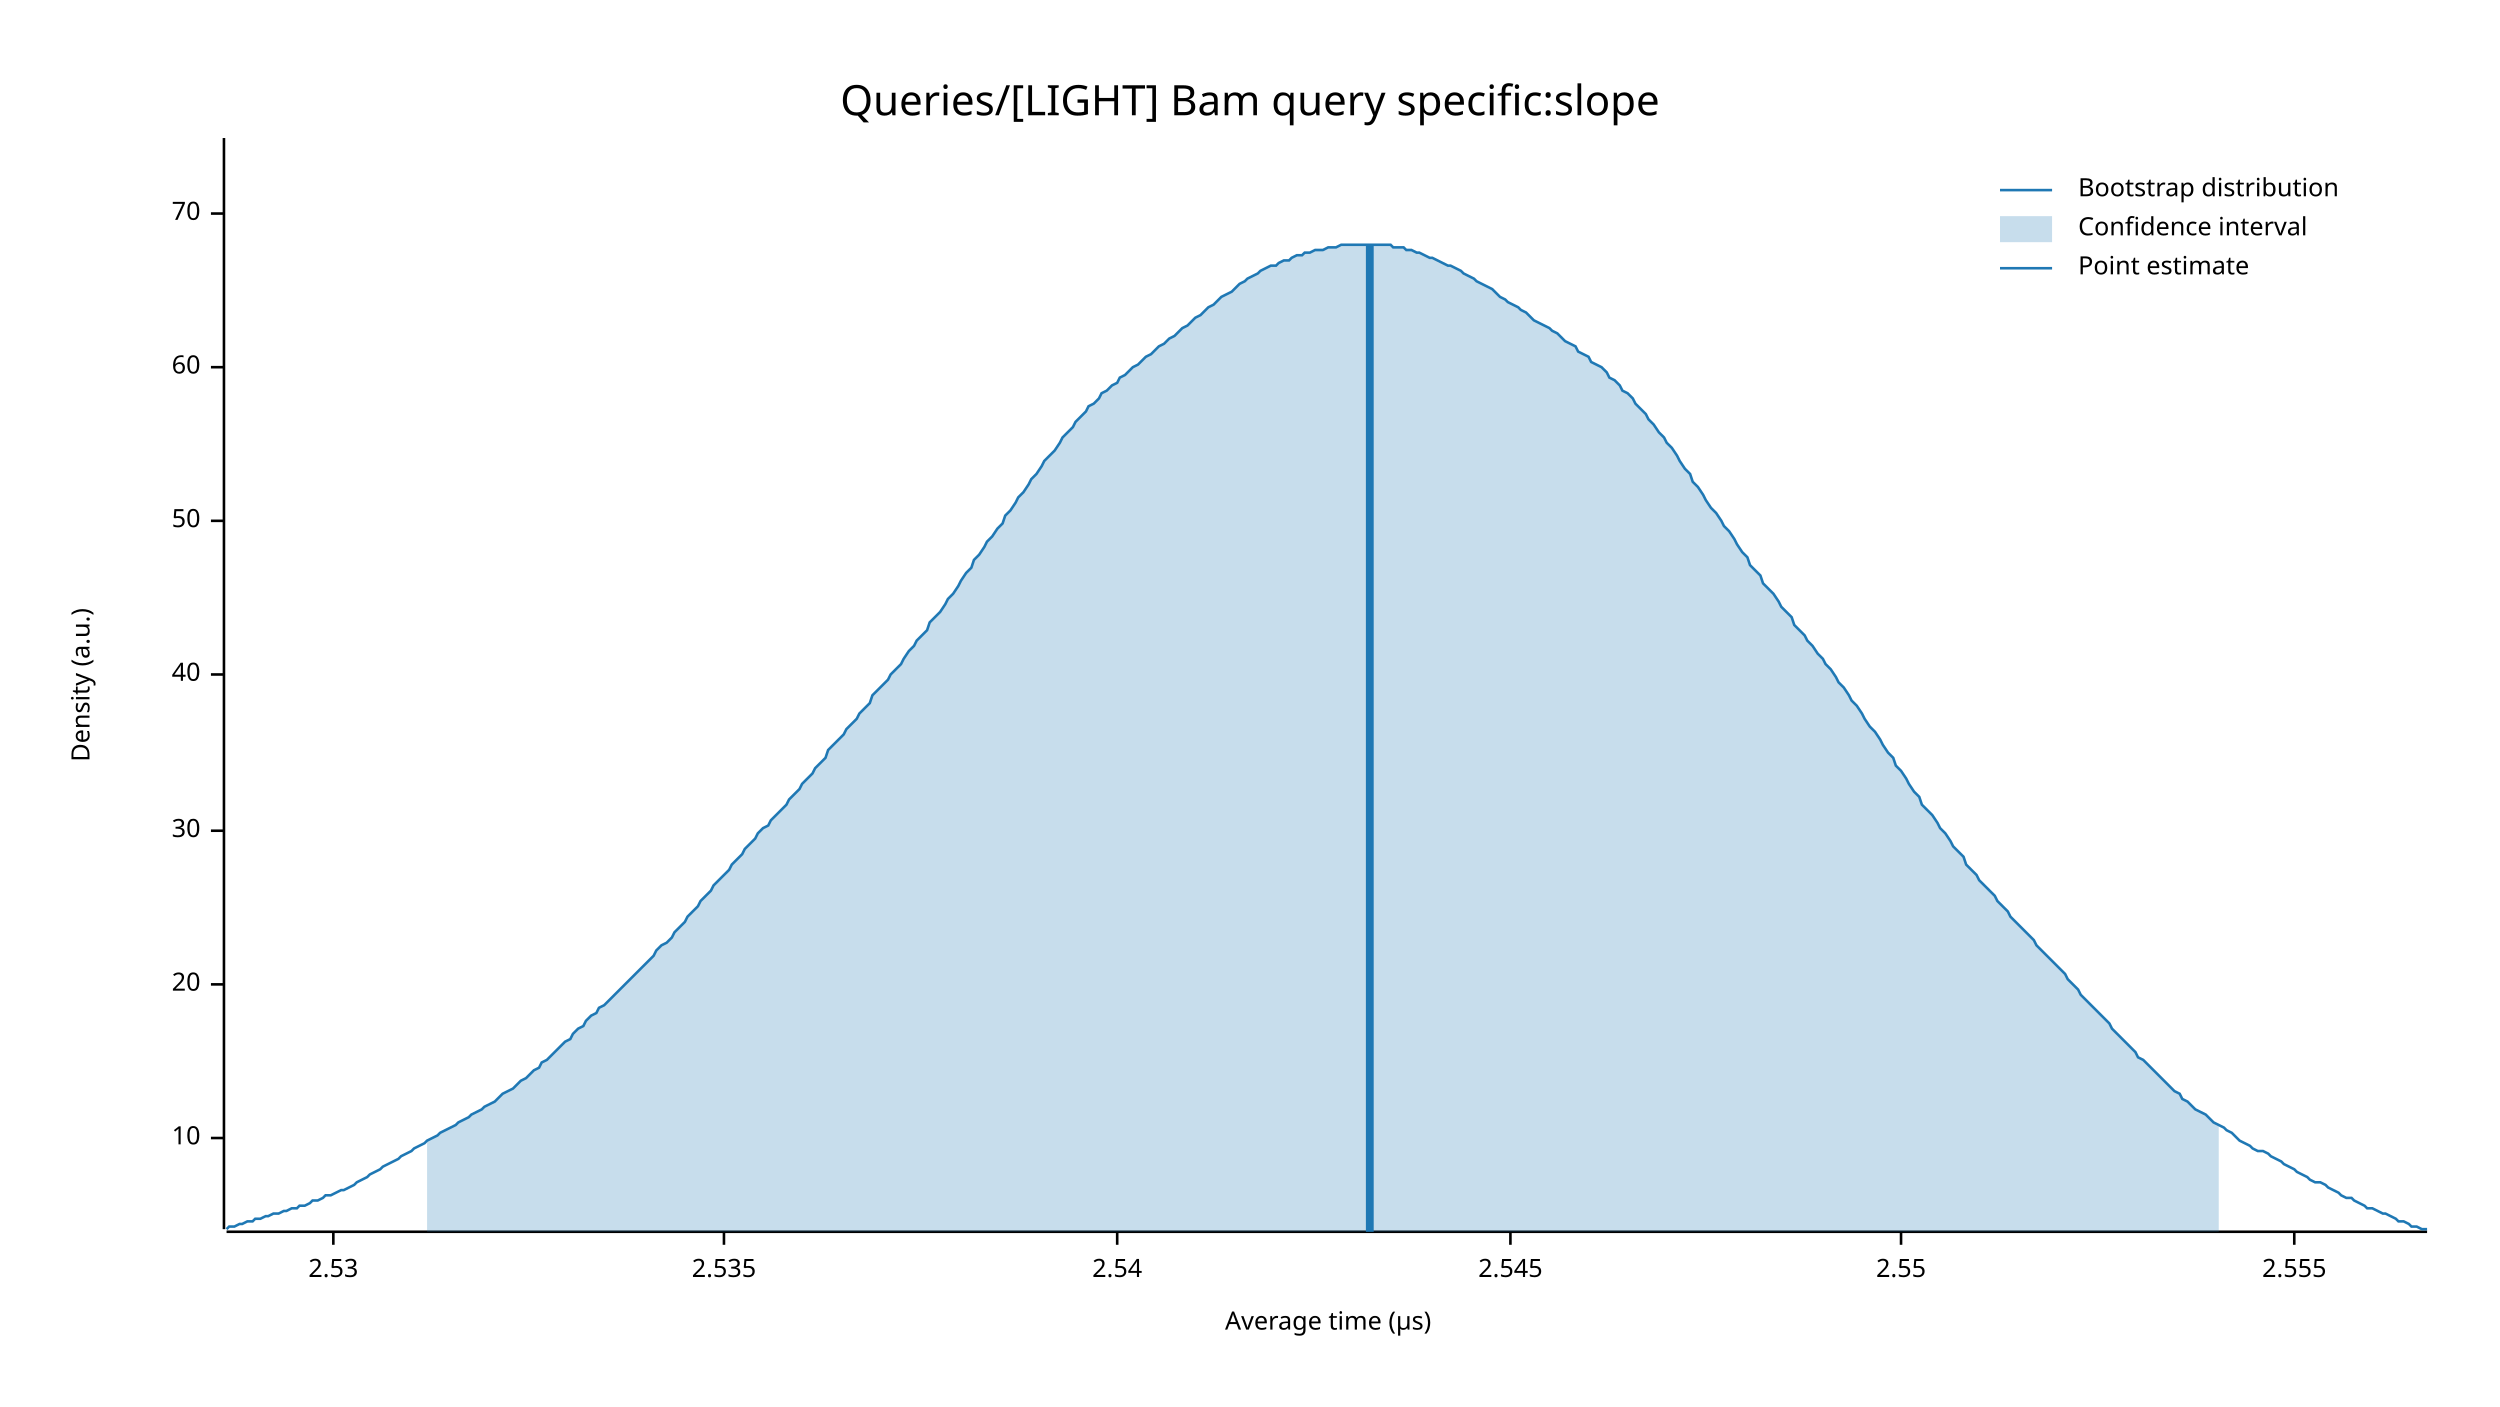
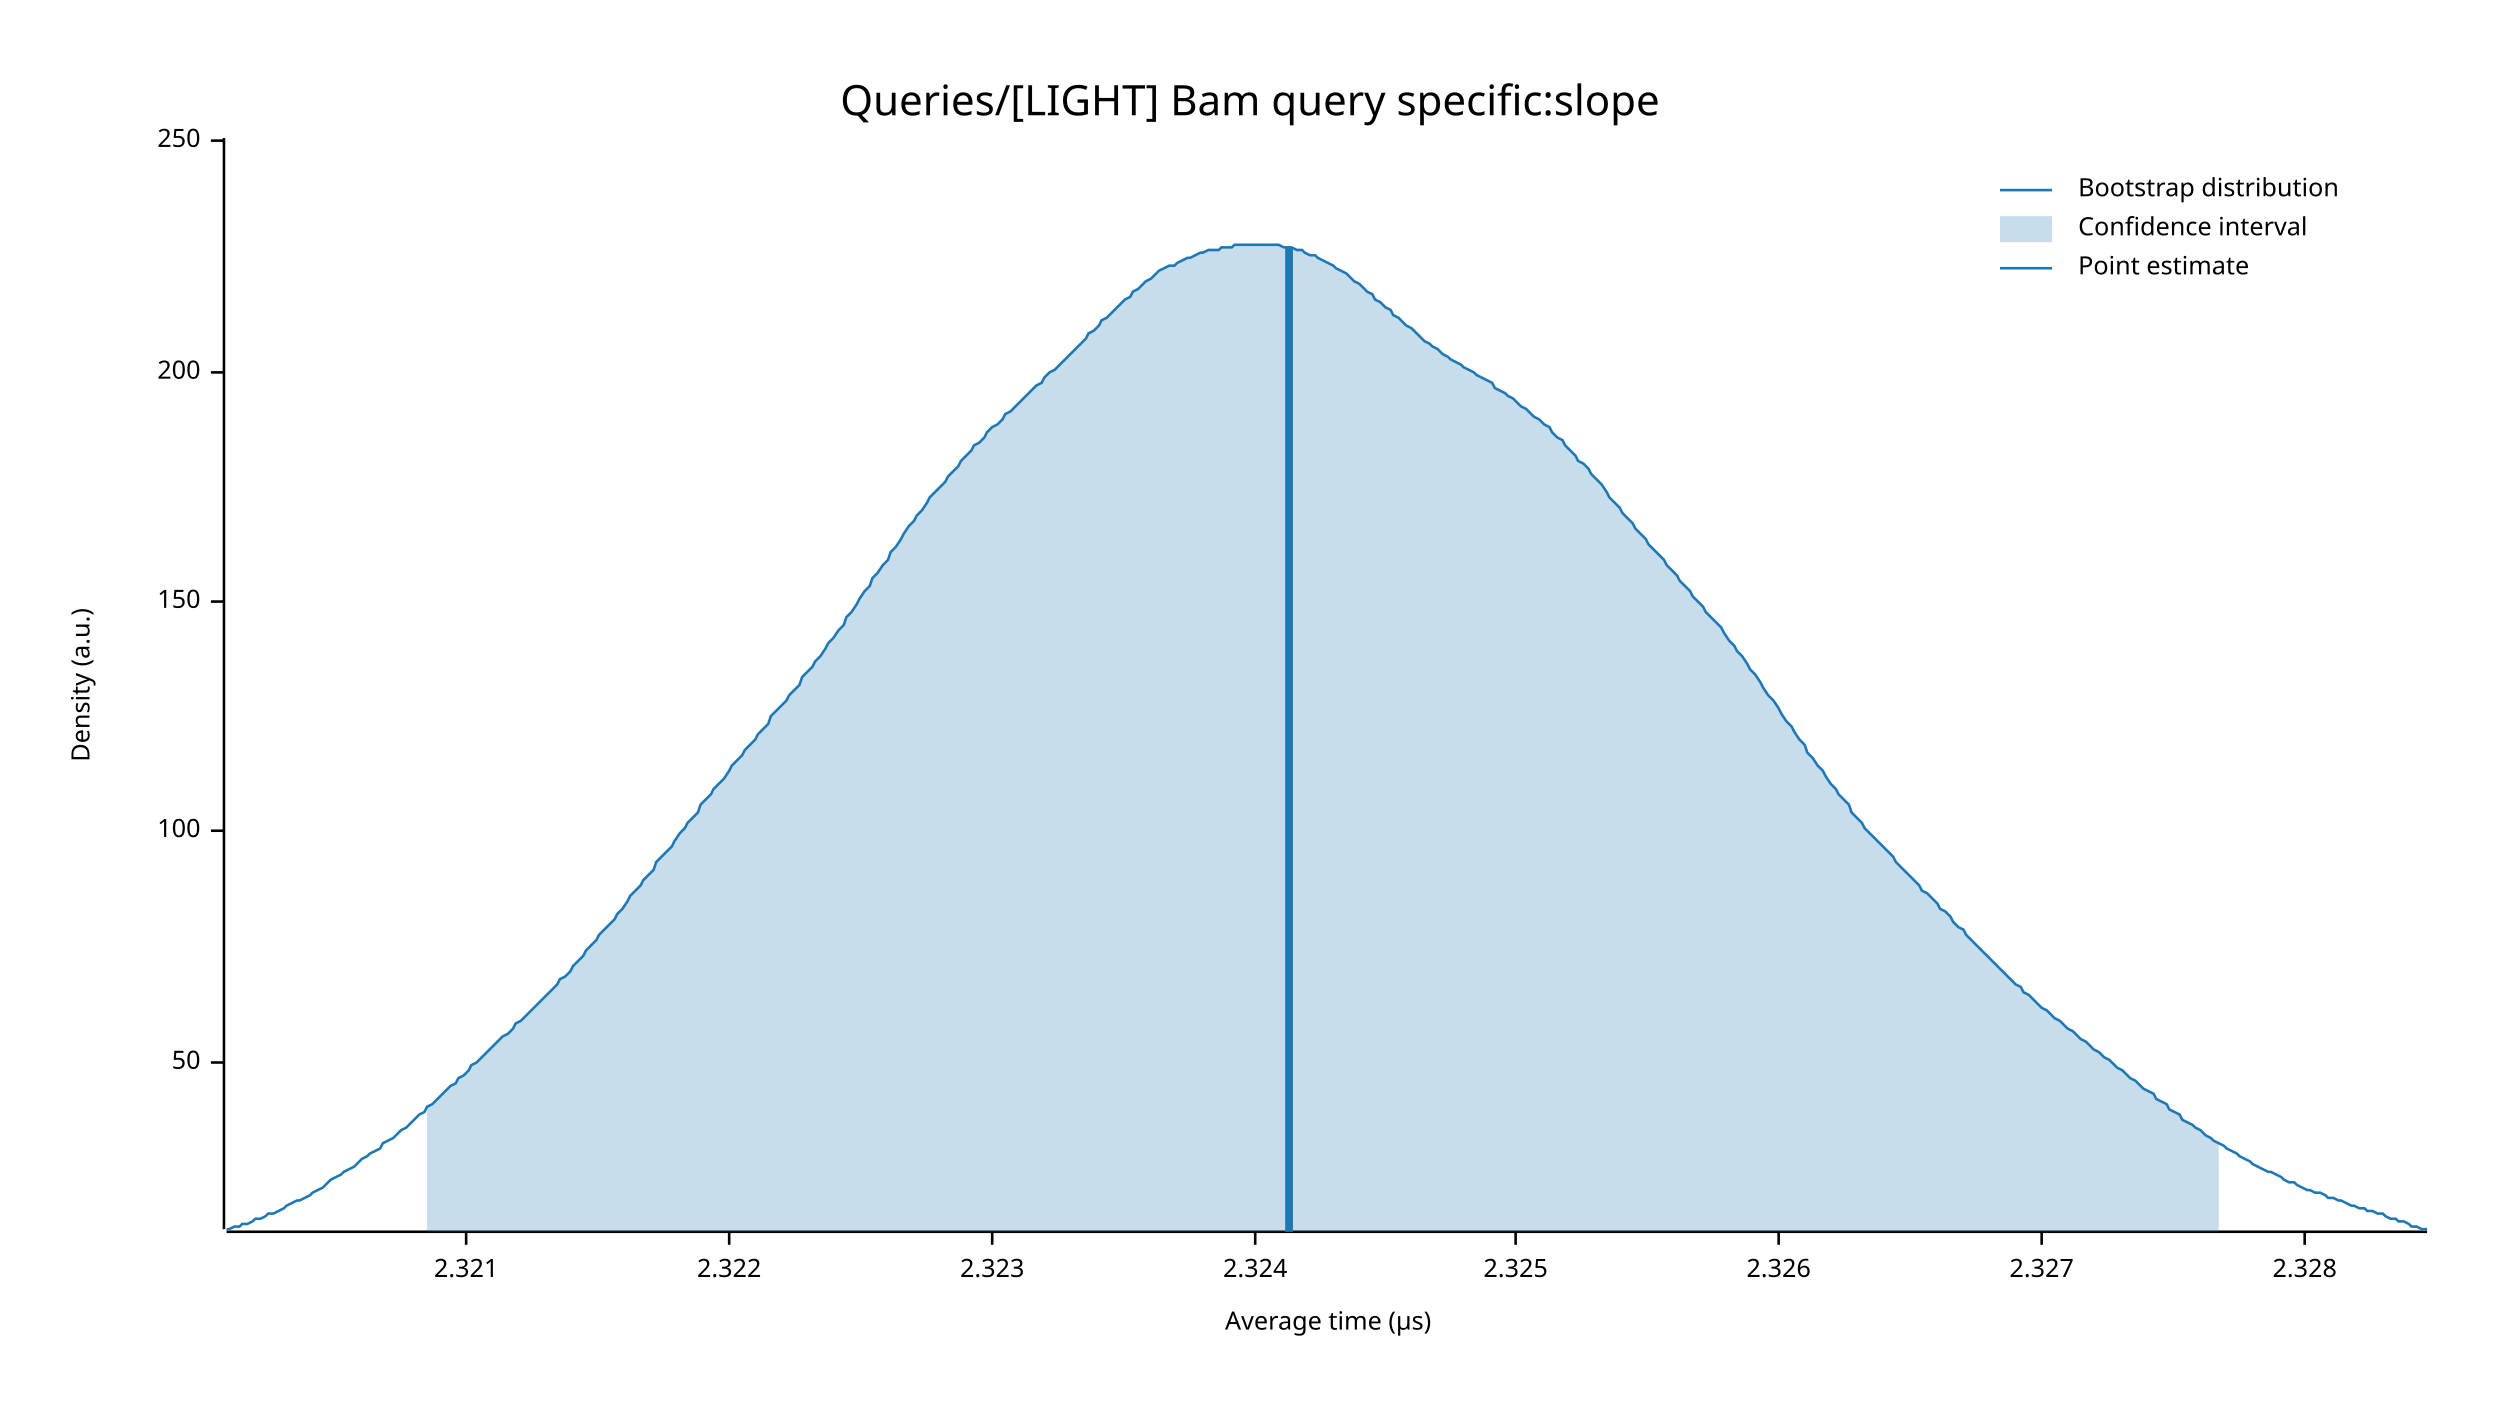
<svg xmlns="http://www.w3.org/2000/svg" width="960" height="540" viewBox="0 0 960 540">
  <text x="480" y="32" dy="0.76em" text-anchor="middle" font-family="sans-serif" font-size="16.129" opacity="1" fill="#000000">
Queries/[LIGHT] Bam query specific:slope
</text>
  <text x="27" y="263" dy="0.76em" text-anchor="middle" font-family="sans-serif" font-size="9.677" opacity="1" fill="#000000" transform="rotate(270, 27, 263)">
Density (a.u.)
</text>
  <text x="510" y="513" dy="-0.5ex" text-anchor="middle" font-family="sans-serif" font-size="9.677" opacity="1" fill="#000000">
Average time (µs)
</text>
  <polyline fill="none" opacity="1" stroke="#000000" stroke-width="1" points="86,53 86,472 " />
-   <text x="77" y="437" dy="0.5ex" text-anchor="end" font-family="sans-serif" font-size="9.677" opacity="1" fill="#000000">
- 10
+   <text x="77" y="408" dy="0.5ex" text-anchor="end" font-family="sans-serif" font-size="9.677" opacity="1" fill="#000000">
+ 50
</text>
-   <polyline fill="none" opacity="1" stroke="#000000" stroke-width="1" points="81,437 86,437 " />
-   <text x="77" y="378" dy="0.5ex" text-anchor="end" font-family="sans-serif" font-size="9.677" opacity="1" fill="#000000">
- 20
- </text>
-   <polyline fill="none" opacity="1" stroke="#000000" stroke-width="1" points="81,378 86,378 " />
+   <polyline fill="none" opacity="1" stroke="#000000" stroke-width="1" points="81,408 86,408 " />
  <text x="77" y="319" dy="0.5ex" text-anchor="end" font-family="sans-serif" font-size="9.677" opacity="1" fill="#000000">
- 30
+ 100
</text>
  <polyline fill="none" opacity="1" stroke="#000000" stroke-width="1" points="81,319 86,319 " />
-   <text x="77" y="259" dy="0.5ex" text-anchor="end" font-family="sans-serif" font-size="9.677" opacity="1" fill="#000000">
- 40
+   <text x="77" y="231" dy="0.5ex" text-anchor="end" font-family="sans-serif" font-size="9.677" opacity="1" fill="#000000">
+ 150
</text>
-   <polyline fill="none" opacity="1" stroke="#000000" stroke-width="1" points="81,259 86,259 " />
-   <text x="77" y="200" dy="0.5ex" text-anchor="end" font-family="sans-serif" font-size="9.677" opacity="1" fill="#000000">
- 50
+   <polyline fill="none" opacity="1" stroke="#000000" stroke-width="1" points="81,231 86,231 " />
+   <text x="77" y="143" dy="0.5ex" text-anchor="end" font-family="sans-serif" font-size="9.677" opacity="1" fill="#000000">
+ 200
</text>
-   <polyline fill="none" opacity="1" stroke="#000000" stroke-width="1" points="81,200 86,200 " />
-   <text x="77" y="141" dy="0.5ex" text-anchor="end" font-family="sans-serif" font-size="9.677" opacity="1" fill="#000000">
- 60
+   <polyline fill="none" opacity="1" stroke="#000000" stroke-width="1" points="81,143 86,143 " />
+   <text x="77" y="54" dy="0.5ex" text-anchor="end" font-family="sans-serif" font-size="9.677" opacity="1" fill="#000000">
+ 250
</text>
-   <polyline fill="none" opacity="1" stroke="#000000" stroke-width="1" points="81,141 86,141 " />
-   <text x="77" y="82" dy="0.5ex" text-anchor="end" font-family="sans-serif" font-size="9.677" opacity="1" fill="#000000">
- 70
+   <polyline fill="none" opacity="1" stroke="#000000" stroke-width="1" points="81,54 86,54 " />
+   <polyline fill="none" opacity="1" stroke="#000000" stroke-width="1" points="87,473 932,473 " />
+   <text x="179" y="483" dy="0.76em" text-anchor="middle" font-family="sans-serif" font-size="9.677" opacity="1" fill="#000000">
+ 2.321
</text>
-   <polyline fill="none" opacity="1" stroke="#000000" stroke-width="1" points="81,82 86,82 " />
-   <polyline fill="none" opacity="1" stroke="#000000" stroke-width="1" points="87,473 932,473 " />
-   <text x="128" y="483" dy="0.76em" text-anchor="middle" font-family="sans-serif" font-size="9.677" opacity="1" fill="#000000">
- 2.53
+   <polyline fill="none" opacity="1" stroke="#000000" stroke-width="1" points="179,473 179,478 " />
+   <text x="280" y="483" dy="0.76em" text-anchor="middle" font-family="sans-serif" font-size="9.677" opacity="1" fill="#000000">
+ 2.322
</text>
-   <polyline fill="none" opacity="1" stroke="#000000" stroke-width="1" points="128,473 128,478 " />
-   <text x="278" y="483" dy="0.76em" text-anchor="middle" font-family="sans-serif" font-size="9.677" opacity="1" fill="#000000">
- 2.535
+   <polyline fill="none" opacity="1" stroke="#000000" stroke-width="1" points="280,473 280,478 " />
+   <text x="381" y="483" dy="0.76em" text-anchor="middle" font-family="sans-serif" font-size="9.677" opacity="1" fill="#000000">
+ 2.323
</text>
-   <polyline fill="none" opacity="1" stroke="#000000" stroke-width="1" points="278,473 278,478 " />
-   <text x="429" y="483" dy="0.76em" text-anchor="middle" font-family="sans-serif" font-size="9.677" opacity="1" fill="#000000">
- 2.54
+   <polyline fill="none" opacity="1" stroke="#000000" stroke-width="1" points="381,473 381,478 " />
+   <text x="482" y="483" dy="0.76em" text-anchor="middle" font-family="sans-serif" font-size="9.677" opacity="1" fill="#000000">
+ 2.324
</text>
-   <polyline fill="none" opacity="1" stroke="#000000" stroke-width="1" points="429,473 429,478 " />
-   <text x="580" y="483" dy="0.76em" text-anchor="middle" font-family="sans-serif" font-size="9.677" opacity="1" fill="#000000">
- 2.545
+   <polyline fill="none" opacity="1" stroke="#000000" stroke-width="1" points="482,473 482,478 " />
+   <text x="582" y="483" dy="0.76em" text-anchor="middle" font-family="sans-serif" font-size="9.677" opacity="1" fill="#000000">
+ 2.325
</text>
-   <polyline fill="none" opacity="1" stroke="#000000" stroke-width="1" points="580,473 580,478 " />
-   <text x="730" y="483" dy="0.76em" text-anchor="middle" font-family="sans-serif" font-size="9.677" opacity="1" fill="#000000">
- 2.55
+   <polyline fill="none" opacity="1" stroke="#000000" stroke-width="1" points="582,473 582,478 " />
+   <text x="683" y="483" dy="0.76em" text-anchor="middle" font-family="sans-serif" font-size="9.677" opacity="1" fill="#000000">
+ 2.326
</text>
-   <polyline fill="none" opacity="1" stroke="#000000" stroke-width="1" points="730,473 730,478 " />
-   <text x="881" y="483" dy="0.76em" text-anchor="middle" font-family="sans-serif" font-size="9.677" opacity="1" fill="#000000">
- 2.555
+   <polyline fill="none" opacity="1" stroke="#000000" stroke-width="1" points="683,473 683,478 " />
+   <text x="784" y="483" dy="0.76em" text-anchor="middle" font-family="sans-serif" font-size="9.677" opacity="1" fill="#000000">
+ 2.327
</text>
-   <polyline fill="none" opacity="1" stroke="#000000" stroke-width="1" points="881,473 881,478 " />
-   <polyline fill="none" opacity="1" stroke="#1F78B4" stroke-width="1" points="87,472 88,471 90,471 92,470 93,470 95,469 97,469 98,468 100,468 102,467 103,467 105,466 107,466 109,465 110,465 112,464 114,464 115,463 117,463 119,462 120,461 122,461 124,460 125,459 127,459 129,458 131,457 132,457 134,456 136,455 137,454 139,453 141,452 142,451 144,450 146,449 147,448 149,447 151,446 153,445 154,444 156,443 158,442 159,441 161,440 163,439 164,438 166,437 168,436 169,435 171,434 173,433 175,432 176,431 178,430 180,429 181,428 183,427 185,426 186,425 188,424 190,423 191,422 193,420 195,419 197,418 198,417 200,415 202,414 203,413 205,411 207,410 208,408 210,407 212,405 214,403 215,402 217,400 219,399 220,397 222,395 224,394 225,392 227,390 229,389 230,387 232,386 234,384 236,382 237,381 239,379 241,377 242,376 244,374 246,372 247,371 249,369 251,367 252,365 254,363 256,362 258,360 259,358 261,356 263,354 264,352 266,350 268,348 269,346 271,344 273,342 274,340 276,338 278,336 280,334 281,332 283,330 285,328 286,326 288,324 290,322 291,320 293,318 295,317 296,315 298,313 300,311 302,309 303,307 305,305 307,303 308,301 310,299 312,297 313,295 315,293 317,291 318,288 320,286 322,284 324,282 325,280 327,278 329,276 330,274 332,272 334,270 335,267 337,265 339,263 341,261 342,259 344,257 346,255 347,253 349,250 351,248 352,246 354,244 356,242 357,239 359,237 361,235 363,232 364,230 366,228 368,225 369,223 371,220 373,218 374,215 376,213 378,210 379,208 381,206 383,203 385,201 386,198 388,196 390,193 391,191 393,189 395,186 396,184 398,182 400,179 401,177 403,175 405,173 407,170 408,168 410,166 412,164 413,162 415,160 417,158 418,156 420,155 422,153 423,151 425,150 427,148 429,147 430,145 432,144 434,142 435,141 437,140 439,138 440,137 442,136 444,134 445,133 447,132 449,130 451,129 452,128 454,126 456,125 457,124 459,122 461,121 462,120 464,118 466,117 468,115 469,114 471,113 473,112 474,111 476,109 478,108 479,107 481,106 483,105 484,104 486,103 488,102 490,102 491,101 493,100 495,100 496,99 498,98 500,98 501,97 503,97 505,96 506,96 508,96 510,95 512,95 513,95 515,94 517,94 518,94 520,94 522,94 523,94 525,94 527,94 528,94 530,94 532,94 534,94 535,95 537,95 539,95 540,96 542,96 544,97 545,97 547,98 549,99 550,99 552,100 554,101 556,102 557,102 559,103 561,104 562,105 564,106 566,107 567,108 569,109 571,110 573,111 574,112 576,114 578,115 579,116 581,117 583,118 584,119 586,120 588,122 589,123 591,124 593,125 595,126 596,127 598,128 600,130 601,131 603,132 605,133 606,135 608,136 610,137 611,139 613,140 615,141 617,143 618,145 620,146 622,148 623,150 625,151 627,153 628,155 630,157 632,159 633,161 635,163 637,166 639,168 640,170 642,172 644,175 645,177 647,180 649,182 650,185 652,187 654,190 655,192 657,195 659,197 661,200 662,202 664,204 666,207 667,209 669,212 671,214 672,217 674,219 676,221 677,224 679,226 681,228 683,231 684,233 686,235 688,237 689,240 691,242 693,244 694,246 696,248 698,251 700,253 701,255 703,257 705,260 706,262 708,264 710,267 711,269 713,271 715,274 716,276 718,279 720,281 722,284 723,286 725,289 727,291 728,294 730,296 732,299 733,301 735,304 737,306 738,309 740,311 742,313 744,316 745,318 747,320 749,323 750,325 752,327 754,329 755,332 757,334 759,336 760,338 762,340 764,342 766,344 767,346 769,348 771,350 772,352 774,354 776,356 777,357 779,359 781,361 782,363 784,365 786,367 788,369 789,370 791,372 793,374 794,376 796,378 798,380 799,382 801,384 803,386 804,387 806,389 808,391 810,393 811,395 813,397 815,399 816,400 818,402 820,404 821,406 823,407 825,409 827,411 828,412 830,414 832,416 833,417 835,419 837,420 838,422 840,423 842,425 843,426 845,427 847,428 849,430 850,431 852,432 854,433 855,434 857,435 859,437 860,438 862,439 864,440 865,441 867,442 869,442 871,443 872,444 874,445 876,446 877,447 879,448 881,449 882,450 884,451 886,452 887,453 889,454 891,454 893,455 894,456 896,457 898,458 899,459 901,460 903,460 904,461 906,462 908,463 909,464 911,464 913,465 915,466 916,466 918,467 920,468 921,469 923,469 925,470 926,471 928,471 930,472 932,472 " />
-   <polygon opacity="0.25" fill="#1F78B4" points="164,438 166,437 168,436 169,435 171,434 173,433 175,432 176,431 178,430 180,429 181,428 183,427 185,426 186,425 188,424 190,423 191,422 193,420 195,419 197,418 198,417 200,415 202,414 203,413 205,411 207,410 208,408 210,407 212,405 214,403 215,402 217,400 219,399 220,397 222,395 224,394 225,392 227,390 229,389 230,387 232,386 234,384 236,382 237,381 239,379 241,377 242,376 244,374 246,372 247,371 249,369 251,367 252,365 254,363 256,362 258,360 259,358 261,356 263,354 264,352 266,350 268,348 269,346 271,344 273,342 274,340 276,338 278,336 280,334 281,332 283,330 285,328 286,326 288,324 290,322 291,320 293,318 295,317 296,315 298,313 300,311 302,309 303,307 305,305 307,303 308,301 310,299 312,297 313,295 315,293 317,291 318,288 320,286 322,284 324,282 325,280 327,278 329,276 330,274 332,272 334,270 335,267 337,265 339,263 341,261 342,259 344,257 346,255 347,253 349,250 351,248 352,246 354,244 356,242 357,239 359,237 361,235 363,232 364,230 366,228 368,225 369,223 371,220 373,218 374,215 376,213 378,210 379,208 381,206 383,203 385,201 386,198 388,196 390,193 391,191 393,189 395,186 396,184 398,182 400,179 401,177 403,175 405,173 407,170 408,168 410,166 412,164 413,162 415,160 417,158 418,156 420,155 422,153 423,151 425,150 427,148 429,147 430,145 432,144 434,142 435,141 437,140 439,138 440,137 442,136 444,134 445,133 447,132 449,130 451,129 452,128 454,126 456,125 457,124 459,122 461,121 462,120 464,118 466,117 468,115 469,114 471,113 473,112 474,111 476,109 478,108 479,107 481,106 483,105 484,104 486,103 488,102 490,102 491,101 493,100 495,100 496,99 498,98 500,98 501,97 503,97 505,96 506,96 508,96 510,95 512,95 513,95 515,94 517,94 518,94 520,94 522,94 523,94 525,94 527,94 528,94 530,94 532,94 534,94 535,95 537,95 539,95 540,96 542,96 544,97 545,97 547,98 549,99 550,99 552,100 554,101 556,102 557,102 559,103 561,104 562,105 564,106 566,107 567,108 569,109 571,110 573,111 574,112 576,114 578,115 579,116 581,117 583,118 584,119 586,120 588,122 589,123 591,124 593,125 595,126 596,127 598,128 600,130 601,131 603,132 605,133 606,135 608,136 610,137 611,139 613,140 615,141 617,143 618,145 620,146 622,148 623,150 625,151 627,153 628,155 630,157 632,159 633,161 635,163 637,166 639,168 640,170 642,172 644,175 645,177 647,180 649,182 650,185 652,187 654,190 655,192 657,195 659,197 661,200 662,202 664,204 666,207 667,209 669,212 671,214 672,217 674,219 676,221 677,224 679,226 681,228 683,231 684,233 686,235 688,237 689,240 691,242 693,244 694,246 696,248 698,251 700,253 701,255 703,257 705,260 706,262 708,264 710,267 711,269 713,271 715,274 716,276 718,279 720,281 722,284 723,286 725,289 727,291 728,294 730,296 732,299 733,301 735,304 737,306 738,309 740,311 742,313 744,316 745,318 747,320 749,323 750,325 752,327 754,329 755,332 757,334 759,336 760,338 762,340 764,342 766,344 767,346 769,348 771,350 772,352 774,354 776,356 777,357 779,359 781,361 782,363 784,365 786,367 788,369 789,370 791,372 793,374 794,376 796,378 798,380 799,382 801,384 803,386 804,387 806,389 808,391 810,393 811,395 813,397 815,399 816,400 818,402 820,404 821,406 823,407 825,409 827,411 828,412 830,414 832,416 833,417 835,419 837,420 838,422 840,423 842,425 843,426 845,427 847,428 849,430 850,431 852,432 852,473 164,473 " />
-   <polyline fill="none" opacity="1" stroke="#1F78B4" stroke-width="3" points="526,473 526,94 " />
+   <polyline fill="none" opacity="1" stroke="#000000" stroke-width="1" points="784,473 784,478 " />
+   <text x="885" y="483" dy="0.76em" text-anchor="middle" font-family="sans-serif" font-size="9.677" opacity="1" fill="#000000">
+ 2.328
+ </text>
+   <polyline fill="none" opacity="1" stroke="#000000" stroke-width="1" points="885,473 885,478 " />
+   <polyline fill="none" opacity="1" stroke="#1F78B4" stroke-width="1" points="87,472 88,472 90,471 92,471 93,470 95,470 97,469 98,468 100,468 102,467 103,466 105,466 107,465 109,464 110,463 112,462 114,461 115,461 117,460 119,459 120,458 122,457 124,456 125,455 127,453 129,452 131,451 132,450 134,449 136,448 137,447 139,445 141,444 142,443 144,442 146,441 147,439 149,438 151,437 153,435 154,434 156,433 158,431 159,430 161,428 163,427 164,425 166,424 168,422 169,421 171,419 173,417 175,416 176,414 178,413 180,411 181,409 183,408 185,406 186,405 188,403 190,401 191,400 193,398 195,397 197,395 198,393 200,392 202,390 203,389 205,387 207,385 208,384 210,382 212,380 214,378 215,376 217,375 219,373 220,371 222,369 224,367 225,365 227,363 229,361 230,359 232,357 234,355 236,353 237,351 239,349 241,346 242,344 244,342 246,340 247,338 249,336 251,334 252,331 254,329 256,327 258,325 259,323 261,320 263,318 264,316 266,314 268,312 269,309 271,307 273,305 274,303 276,301 278,299 280,296 281,294 283,292 285,290 286,288 288,286 290,284 291,282 293,280 295,278 296,275 298,273 300,271 302,269 303,267 305,265 307,263 308,260 310,258 312,256 313,254 315,252 317,249 318,247 320,245 322,242 324,240 325,237 327,235 329,232 330,230 332,227 334,225 335,222 337,220 339,217 341,215 342,212 344,210 346,207 347,205 349,202 351,200 352,198 354,196 356,193 357,191 359,189 361,187 363,185 364,183 366,181 368,179 369,177 371,175 373,173 374,171 376,170 378,168 379,166 381,164 383,163 385,161 386,159 388,158 390,156 391,155 393,153 395,151 396,150 398,148 400,147 401,145 403,143 405,142 407,140 408,139 410,137 412,135 413,134 415,132 417,130 418,128 420,127 422,125 423,123 425,122 427,120 429,118 430,117 432,115 434,114 435,112 437,111 439,109 440,108 442,107 444,105 445,104 447,103 449,102 451,102 452,101 454,100 456,99 457,99 459,98 461,97 462,97 464,96 466,96 468,96 469,95 471,95 473,95 474,94 476,94 478,94 479,94 481,94 483,94 484,94 486,94 488,94 490,94 491,94 493,95 495,95 496,95 498,96 500,96 501,97 503,98 505,98 506,99 508,100 510,101 512,102 513,103 515,104 517,105 518,106 520,108 522,109 523,110 525,112 527,113 528,115 530,116 532,118 534,119 535,121 537,122 539,124 540,125 542,126 544,128 545,129 547,131 549,132 550,133 552,134 554,136 556,137 557,138 559,139 561,140 562,141 564,142 566,143 567,144 569,145 571,146 573,147 574,149 576,150 578,151 579,152 581,153 583,155 584,156 586,157 588,159 589,160 591,161 593,163 595,164 596,166 598,168 600,169 601,171 603,173 605,175 606,177 608,178 610,180 611,182 613,184 615,186 617,189 618,191 620,193 622,195 623,197 625,199 627,201 628,203 630,205 632,207 633,209 635,211 637,213 639,215 640,217 642,219 644,221 645,223 647,225 649,227 650,229 652,231 654,233 655,235 657,237 659,239 661,241 662,243 664,246 666,248 667,250 669,252 671,255 672,257 674,259 676,262 677,264 679,267 681,269 683,272 684,274 686,277 688,279 689,281 691,284 693,286 694,289 696,291 698,294 700,296 701,298 703,301 705,303 706,305 708,307 710,309 711,312 713,314 715,316 716,318 718,320 720,322 722,324 723,325 725,327 727,329 728,331 730,333 732,335 733,336 735,338 737,340 738,342 740,343 742,345 744,347 745,349 747,350 749,352 750,354 752,356 754,357 755,359 757,361 759,363 760,364 762,366 764,368 766,370 767,371 769,373 771,375 772,376 774,378 776,379 777,381 779,382 781,384 782,385 784,387 786,388 788,390 789,391 791,392 793,394 794,395 796,396 798,398 799,399 801,400 803,402 804,403 806,404 808,406 810,407 811,408 813,410 815,411 816,412 818,414 820,415 821,416 823,418 825,419 827,420 828,422 830,423 832,424 833,426 835,427 837,428 838,430 840,431 842,432 843,433 845,434 847,436 849,437 850,438 852,439 854,440 855,441 857,442 859,443 860,444 862,445 864,446 865,447 867,448 869,449 871,450 872,450 874,451 876,452 877,453 879,454 881,454 882,455 884,456 886,457 887,457 889,458 891,458 893,459 894,460 896,460 898,461 899,461 901,462 903,463 904,463 906,464 908,464 909,465 911,465 913,466 915,466 916,467 918,468 920,468 921,469 923,469 925,470 926,471 928,471 930,472 932,472 " />
+   <polygon opacity="0.25" fill="#1F78B4" points="164,425 166,424 168,422 169,421 171,419 173,417 175,416 176,414 178,413 180,411 181,409 183,408 185,406 186,405 188,403 190,401 191,400 193,398 195,397 197,395 198,393 200,392 202,390 203,389 205,387 207,385 208,384 210,382 212,380 214,378 215,376 217,375 219,373 220,371 222,369 224,367 225,365 227,363 229,361 230,359 232,357 234,355 236,353 237,351 239,349 241,346 242,344 244,342 246,340 247,338 249,336 251,334 252,331 254,329 256,327 258,325 259,323 261,320 263,318 264,316 266,314 268,312 269,309 271,307 273,305 274,303 276,301 278,299 280,296 281,294 283,292 285,290 286,288 288,286 290,284 291,282 293,280 295,278 296,275 298,273 300,271 302,269 303,267 305,265 307,263 308,260 310,258 312,256 313,254 315,252 317,249 318,247 320,245 322,242 324,240 325,237 327,235 329,232 330,230 332,227 334,225 335,222 337,220 339,217 341,215 342,212 344,210 346,207 347,205 349,202 351,200 352,198 354,196 356,193 357,191 359,189 361,187 363,185 364,183 366,181 368,179 369,177 371,175 373,173 374,171 376,170 378,168 379,166 381,164 383,163 385,161 386,159 388,158 390,156 391,155 393,153 395,151 396,150 398,148 400,147 401,145 403,143 405,142 407,140 408,139 410,137 412,135 413,134 415,132 417,130 418,128 420,127 422,125 423,123 425,122 427,120 429,118 430,117 432,115 434,114 435,112 437,111 439,109 440,108 442,107 444,105 445,104 447,103 449,102 451,102 452,101 454,100 456,99 457,99 459,98 461,97 462,97 464,96 466,96 468,96 469,95 471,95 473,95 474,94 476,94 478,94 479,94 481,94 483,94 484,94 486,94 488,94 490,94 491,94 493,95 495,95 496,95 498,96 500,96 501,97 503,98 505,98 506,99 508,100 510,101 512,102 513,103 515,104 517,105 518,106 520,108 522,109 523,110 525,112 527,113 528,115 530,116 532,118 534,119 535,121 537,122 539,124 540,125 542,126 544,128 545,129 547,131 549,132 550,133 552,134 554,136 556,137 557,138 559,139 561,140 562,141 564,142 566,143 567,144 569,145 571,146 573,147 574,149 576,150 578,151 579,152 581,153 583,155 584,156 586,157 588,159 589,160 591,161 593,163 595,164 596,166 598,168 600,169 601,171 603,173 605,175 606,177 608,178 610,180 611,182 613,184 615,186 617,189 618,191 620,193 622,195 623,197 625,199 627,201 628,203 630,205 632,207 633,209 635,211 637,213 639,215 640,217 642,219 644,221 645,223 647,225 649,227 650,229 652,231 654,233 655,235 657,237 659,239 661,241 662,243 664,246 666,248 667,250 669,252 671,255 672,257 674,259 676,262 677,264 679,267 681,269 683,272 684,274 686,277 688,279 689,281 691,284 693,286 694,289 696,291 698,294 700,296 701,298 703,301 705,303 706,305 708,307 710,309 711,312 713,314 715,316 716,318 718,320 720,322 722,324 723,325 725,327 727,329 728,331 730,333 732,335 733,336 735,338 737,340 738,342 740,343 742,345 744,347 745,349 747,350 749,352 750,354 752,356 754,357 755,359 757,361 759,363 760,364 762,366 764,368 766,370 767,371 769,373 771,375 772,376 774,378 776,379 777,381 779,382 781,384 782,385 784,387 786,388 788,390 789,391 791,392 793,394 794,395 796,396 798,398 799,399 801,400 803,402 804,403 806,404 808,406 810,407 811,408 813,410 815,411 816,412 818,414 820,415 821,416 823,418 825,419 827,420 828,422 830,423 832,424 833,426 835,427 837,428 838,430 840,431 842,432 843,433 845,434 847,436 849,437 850,438 852,439 852,473 164,473 " />
+   <polyline fill="none" opacity="1" stroke="#1F78B4" stroke-width="3" points="495,473 495,95 " />
  <text x="798" y="68" dy="0.76em" text-anchor="start" font-family="sans-serif" font-size="9.677" opacity="1" fill="#000000">
Bootstrap distribution
</text>
  <text x="798" y="83" dy="0.76em" text-anchor="start" font-family="sans-serif" font-size="9.677" opacity="1" fill="#000000">
Confidence interval
</text>
  <text x="798" y="98" dy="0.76em" text-anchor="start" font-family="sans-serif" font-size="9.677" opacity="1" fill="#000000">
Point estimate
</text>
  <polyline fill="none" opacity="1" stroke="#1F78B4" stroke-width="1" points="768,73 788,73 " />
  <rect x="768" y="83" width="20" height="10" opacity="0.25" fill="#1F78B4" stroke="none" />
  <polyline fill="none" opacity="1" stroke="#1F78B4" stroke-width="1" points="768,103 788,103 " />
</svg>
